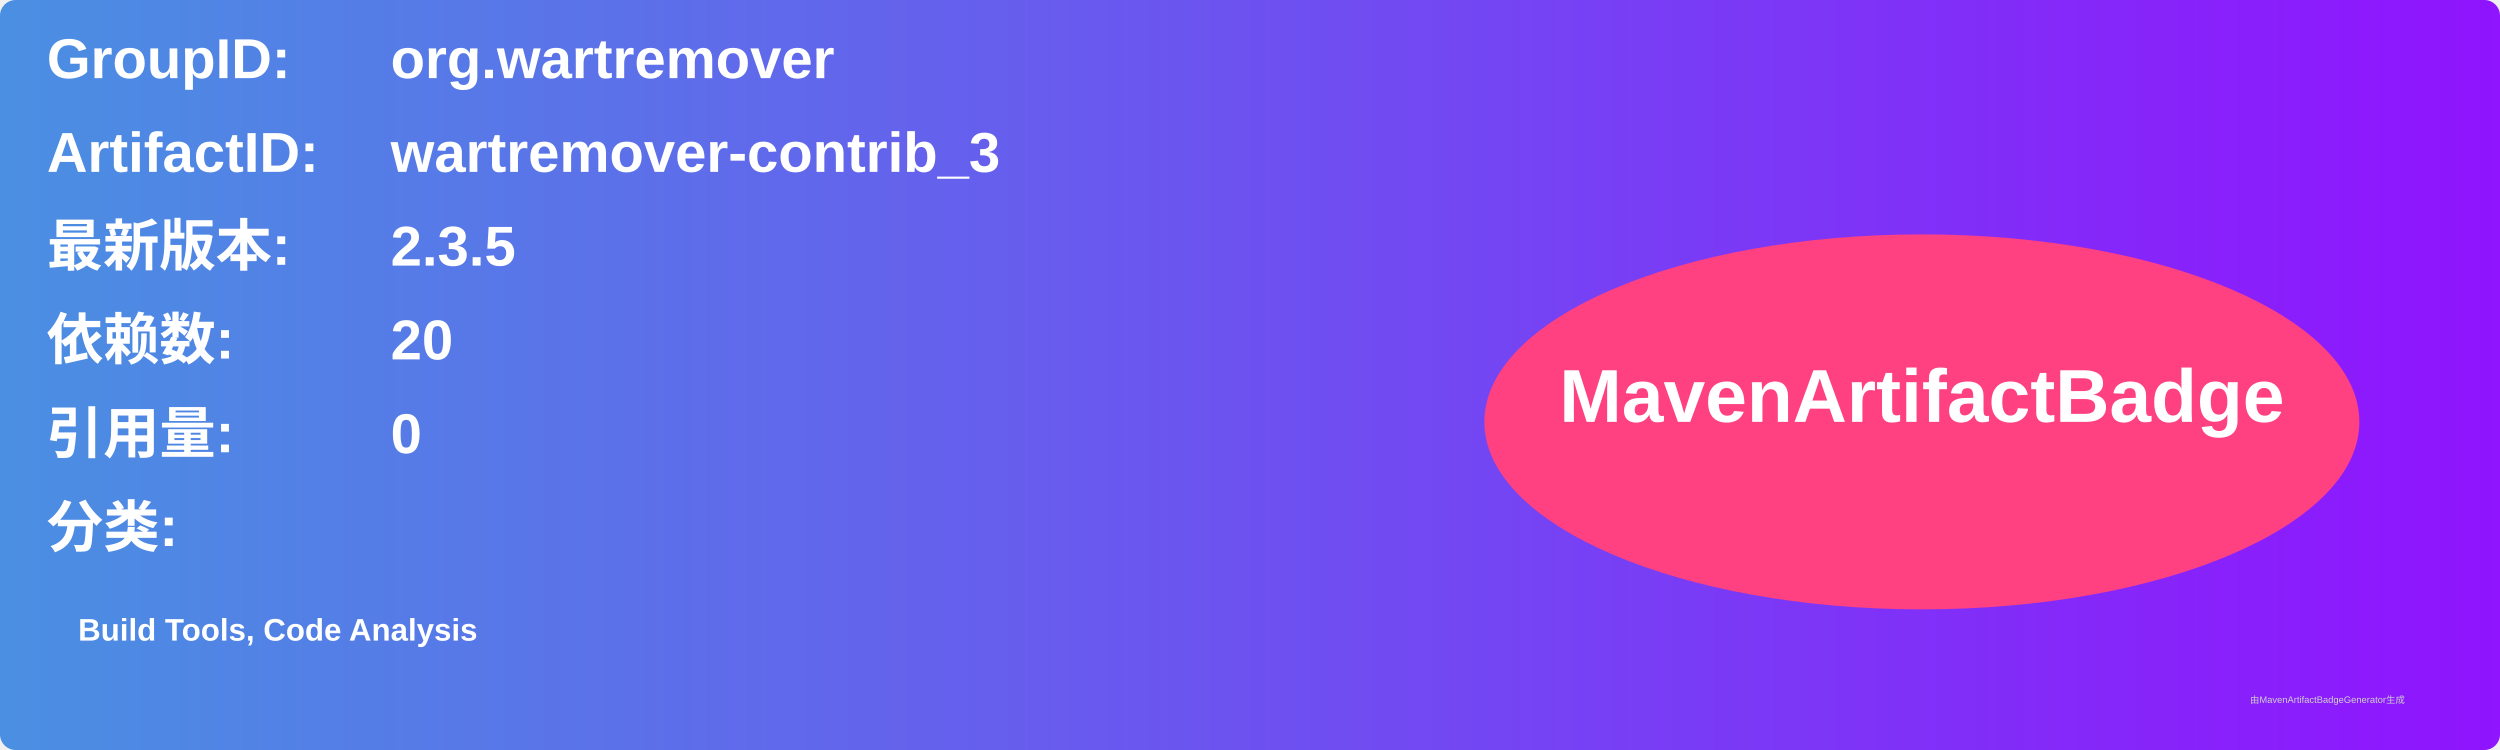
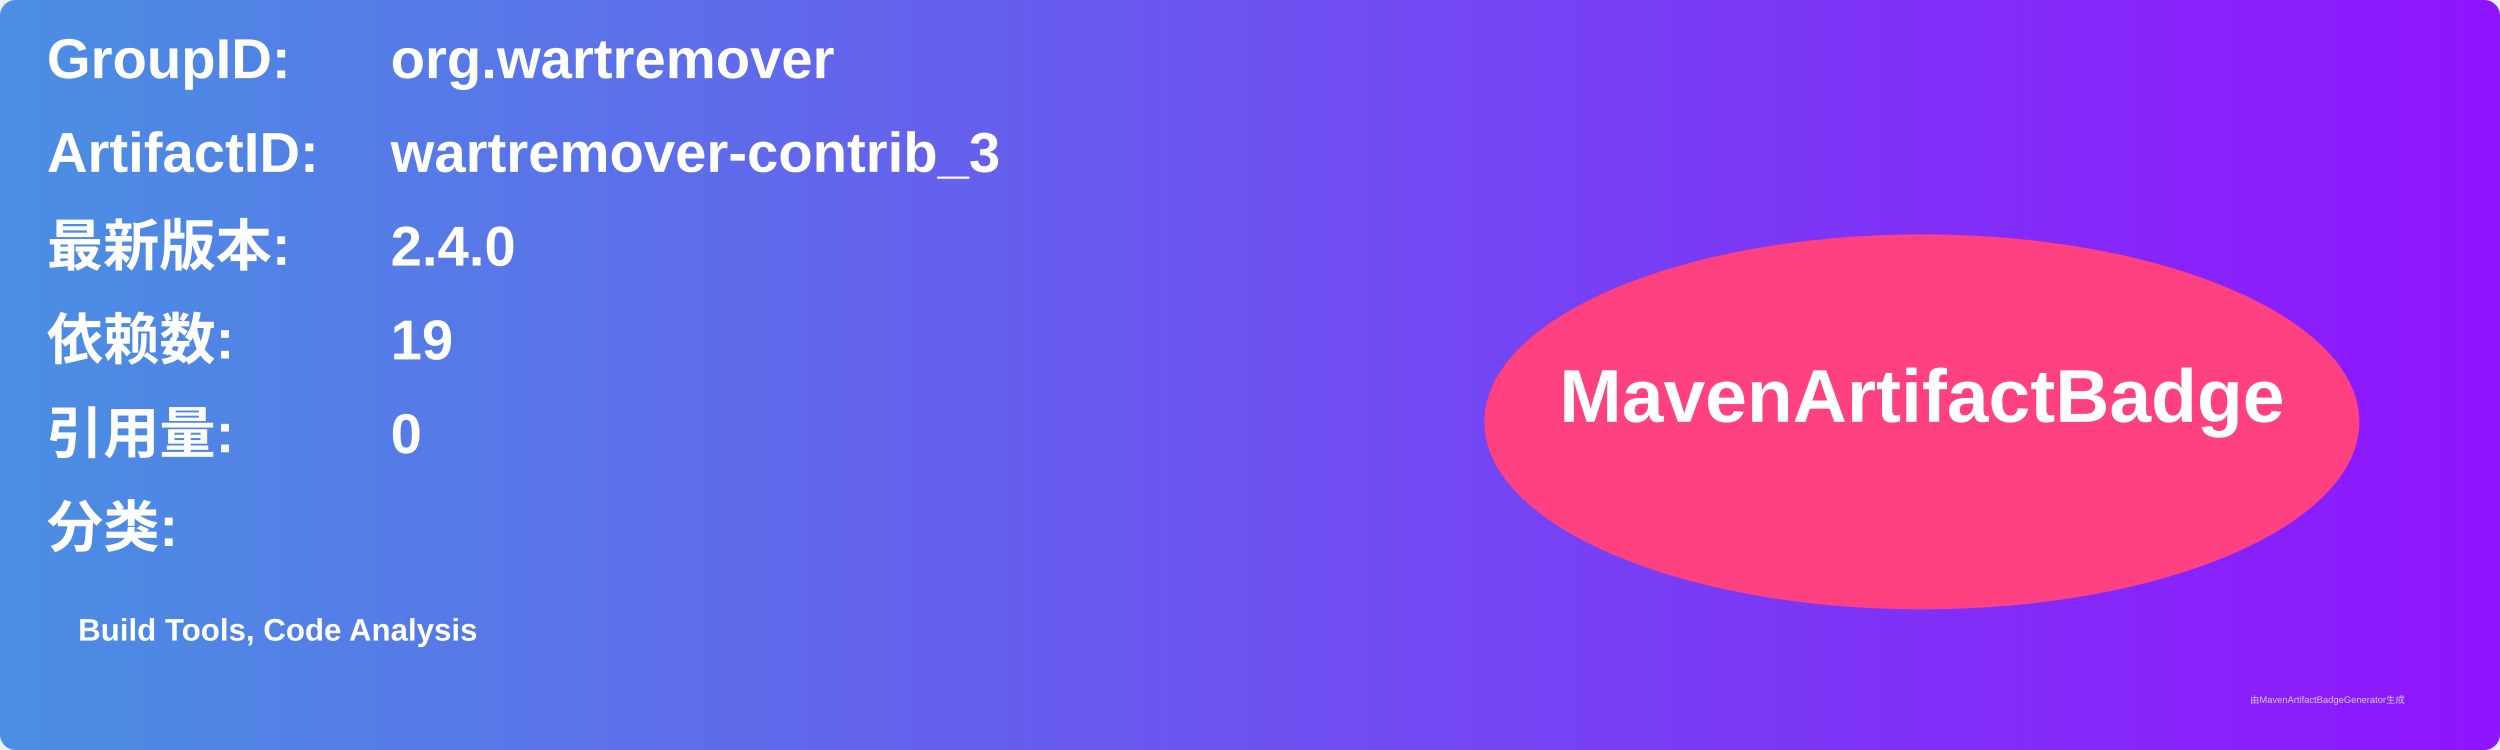
<svg xmlns="http://www.w3.org/2000/svg" width="800" height="240" viewBox="0 0 800 240">
  <linearGradient id="grad" x1="0%" y1="0%" x2="100%" y2="0%">
    <stop offset="0%" stop-color="#4a90e2" />
    <stop offset="100%" stop-color="#9013fe" />
  </linearGradient>
  <rect width="100%" height="100%" rx="5" ry="5" fill="url(#grad)" />
  <g transform="translate(15, 15)">
    <text x="0" y="10" font-family="Arial" font-size="18" fill="white" font-weight="bold" width="260">GroupID:</text>
    <text x="110" y="10" font-family="Arial" font-size="18" fill="white" font-weight="bold" width="460">org.wartremover</text>
    <text x="0" y="40" font-family="Arial" font-size="18" fill="white" font-weight="bold" width="260">ArtifactID:</text>
    <text x="110" y="40" font-family="Arial" font-size="18" fill="white" font-weight="bold" width="460">wartremover-contrib_3</text>
    <text x="0" y="70" font-family="Arial" font-size="18" fill="white" font-weight="bold">最新版本:</text>
    <text x="110" y="70" font-family="Arial" font-size="18" fill="white" font-weight="bold">
-       <tspan font-weight="bold">2.3.5</tspan>
+       <tspan font-weight="bold">2.4.0</tspan>
    </text>
    <text x="0" y="100" font-family="Arial" font-size="18" fill="white" font-weight="bold">依赖数: </text>
    <text x="110" y="100" font-family="Arial" font-size="18" fill="white">
-       <tspan font-weight="bold">20</tspan>
+       <tspan font-weight="bold">19</tspan>
    </text>
    <text x="0" y="130" font-family="Arial" font-size="18" fill="white" font-weight="bold">引用量: </text>
    <text x="110" y="130" font-family="Arial" font-size="18" fill="white">
      <tspan font-weight="bold">0</tspan>
    </text>
    <text x="0" y="160" font-family="Arial" font-size="18" fill="white" font-weight="bold">分类:</text>
    <text x="10" y="190" font-family="Arial" font-size="10" fill="white">
      <tspan font-weight="bold">Build Tools, Code Analysis</tspan>
    </text>
    <ellipse cx="600" cy="120" rx="140" ry="60" fill="#ff4081" />
    <text x="600" y="120" text-anchor="middle" font-family="Arial" font-size="24" fill="white" font-weight="bold">MavenArtifactBadge</text>
  </g>
  <text x="720" y="225" font-family="Arial" font-size="3" fill="#d0d0d0">由MavenArtifactBadgeGenerator生成</text>
</svg>
